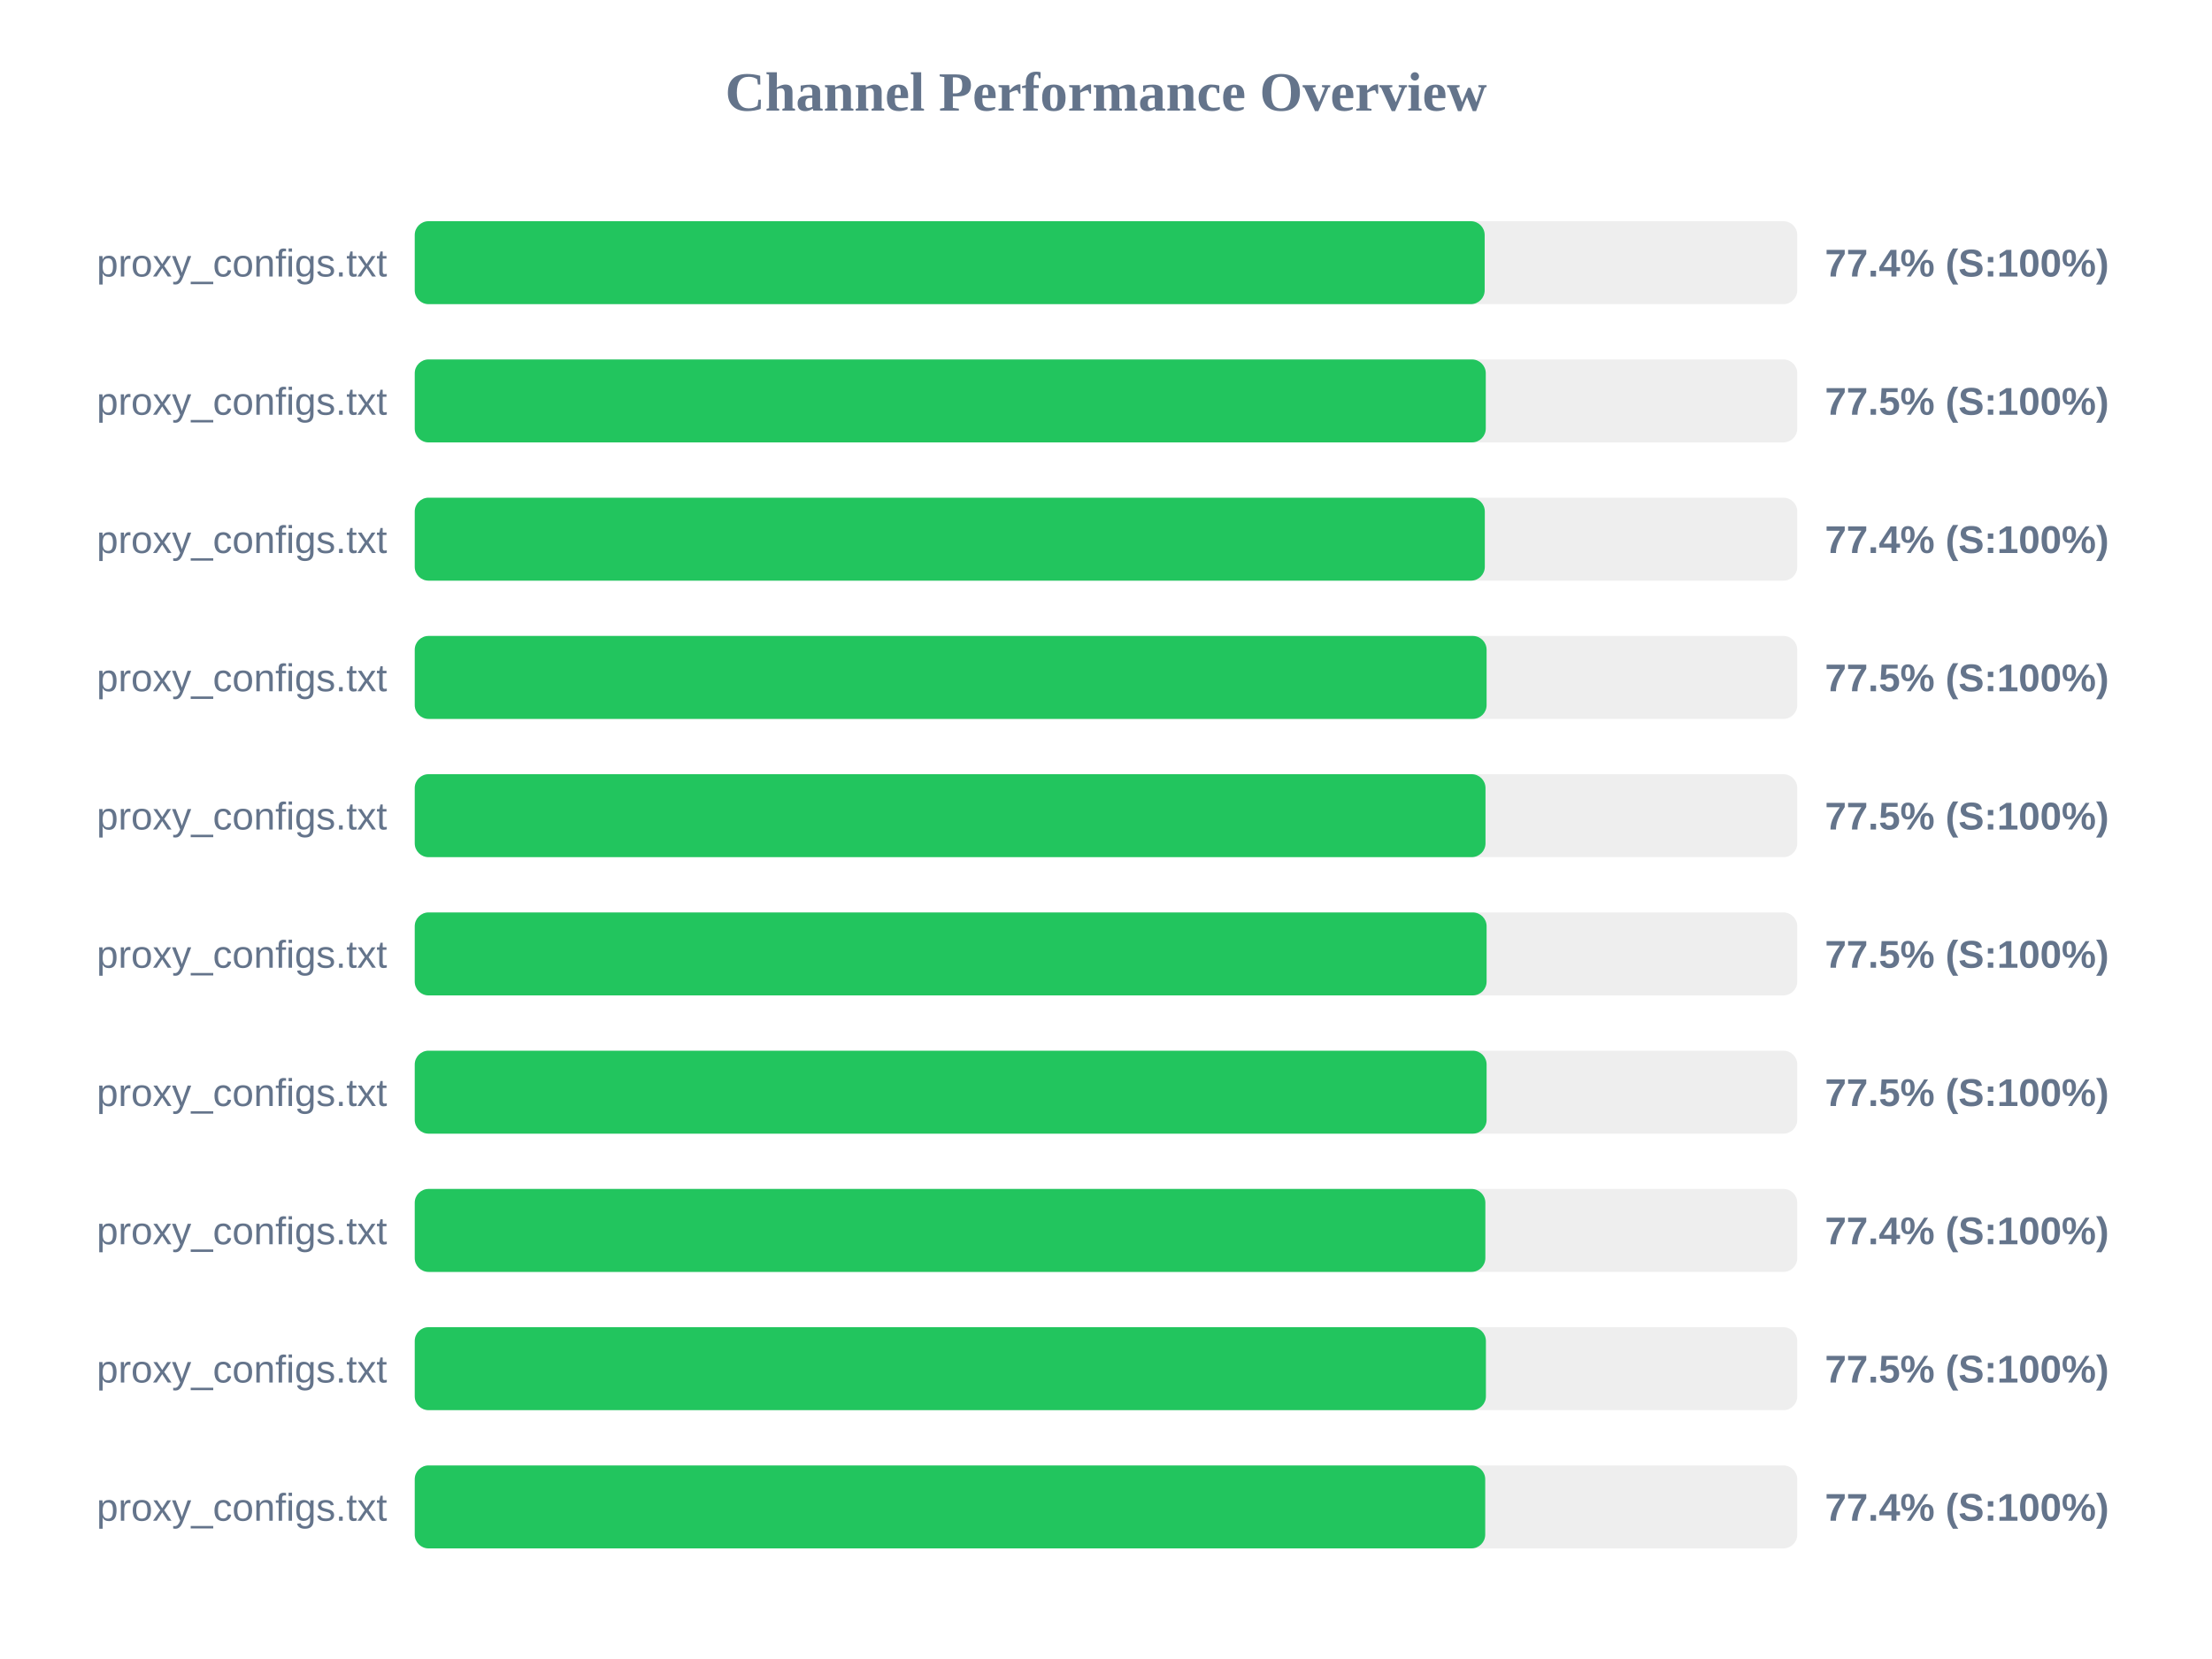
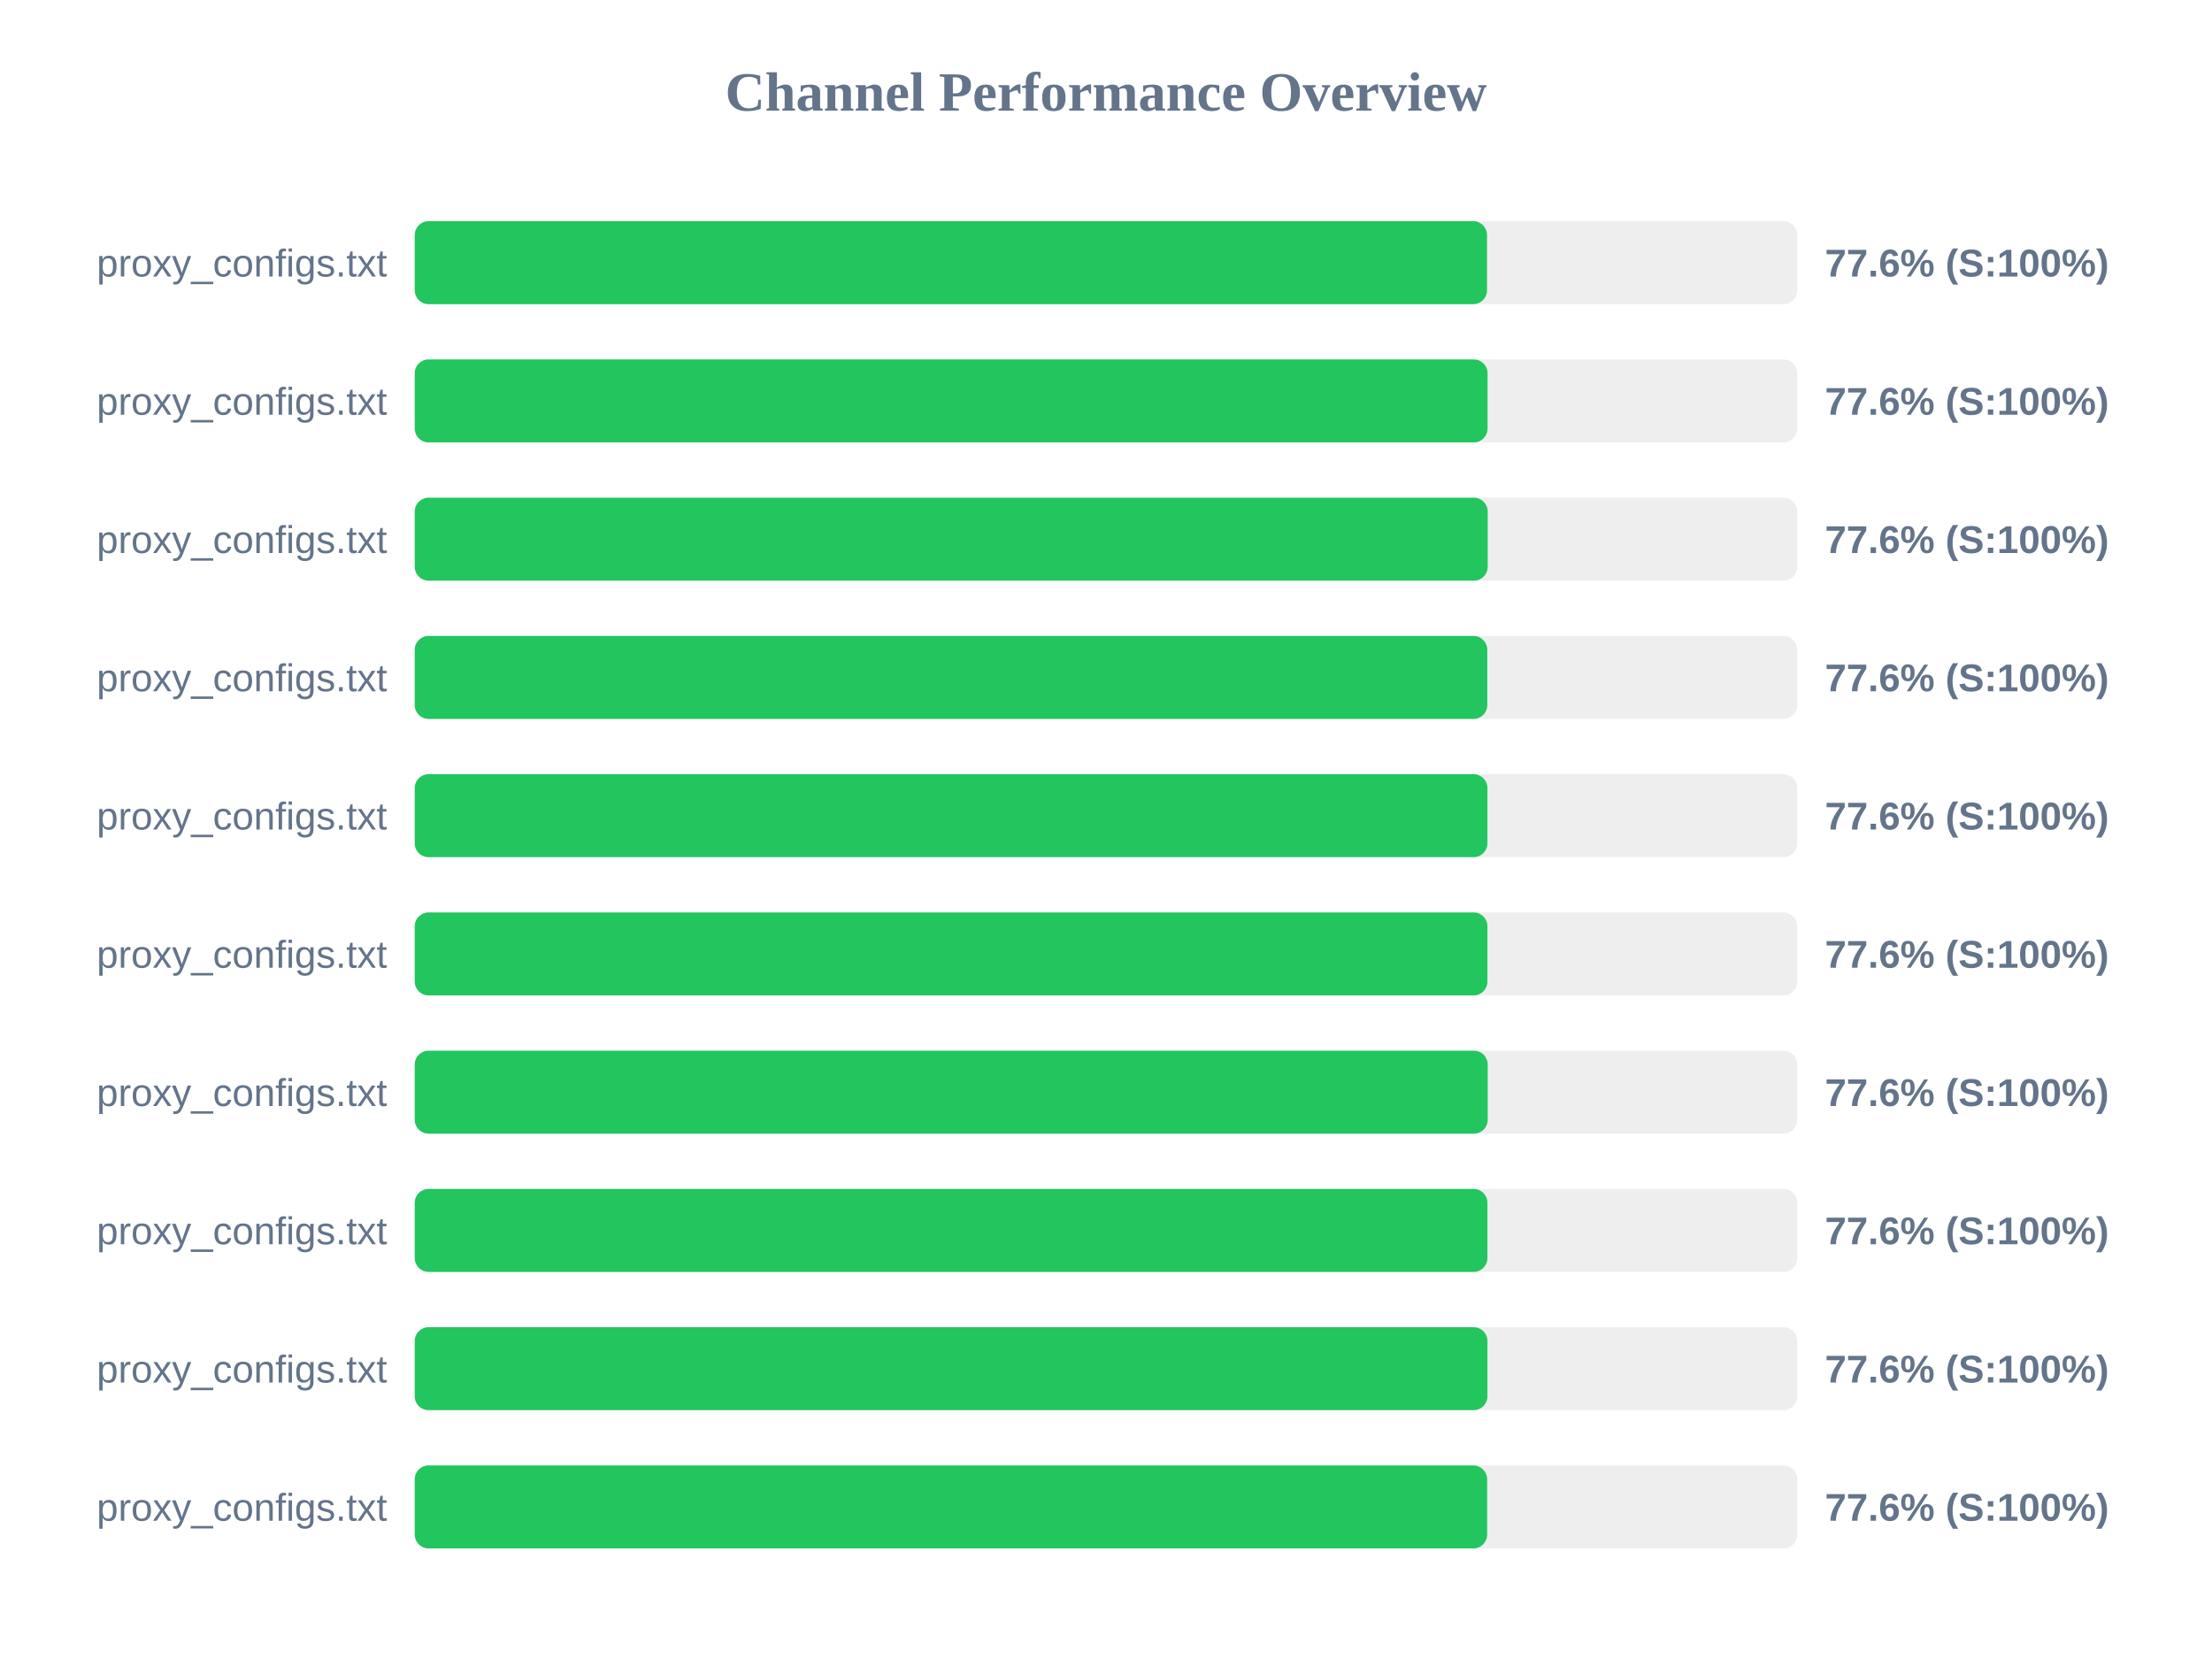
<svg xmlns="http://www.w3.org/2000/svg" width="800" height="600" version="1.1">
  <style>
        .row { font: 14px Arial; fill: #64748b; }
        .score { font: bold 14px Arial; fill: #64748b; }
    </style>
  <text x="400" y="40" text-anchor="middle" font-size="20px" font-weight="bold" fill="#64748b">Channel Performance Overview</text>
  <rect x="150" y="80" width="500" height="30" fill="#eee" rx="5" />
-   <rect x="150" y="80" width="386.95" height="30" fill="#22c55e" rx="5" />
+   <rect x="150" y="80" width="387.8" height="30" fill="#22c55e" rx="5" />
  <text x="140" y="100" text-anchor="end" class="row">proxy_configs.txt</text>
-   <text x="660" y="100" text-anchor="start" class="score">77.4% (S:100%)</text>
+   <text x="660" y="100" text-anchor="start" class="score">77.6% (S:100%)</text>
  <rect x="150" y="130" width="500" height="30" fill="#eee" rx="5" />
-   <rect x="150" y="130" width="387.35" height="30" fill="#22c55e" rx="5" />
+   <rect x="150" y="130" width="388.0" height="30" fill="#22c55e" rx="5" />
  <text x="140" y="150" text-anchor="end" class="row">proxy_configs.txt</text>
-   <text x="660" y="150" text-anchor="start" class="score">77.5% (S:100%)</text>
+   <text x="660" y="150" text-anchor="start" class="score">77.6% (S:100%)</text>
  <rect x="150" y="180" width="500" height="30" fill="#eee" rx="5" />
-   <rect x="150" y="180" width="387.0" height="30" fill="#22c55e" rx="5" />
+   <rect x="150" y="180" width="388.05" height="30" fill="#22c55e" rx="5" />
  <text x="140" y="200" text-anchor="end" class="row">proxy_configs.txt</text>
-   <text x="660" y="200" text-anchor="start" class="score">77.4% (S:100%)</text>
+   <text x="660" y="200" text-anchor="start" class="score">77.6% (S:100%)</text>
  <rect x="150" y="230" width="500" height="30" fill="#eee" rx="5" />
-   <rect x="150" y="230" width="387.65" height="30" fill="#22c55e" rx="5" />
+   <rect x="150" y="230" width="387.9" height="30" fill="#22c55e" rx="5" />
  <text x="140" y="250" text-anchor="end" class="row">proxy_configs.txt</text>
-   <text x="660" y="250" text-anchor="start" class="score">77.5% (S:100%)</text>
+   <text x="660" y="250" text-anchor="start" class="score">77.6% (S:100%)</text>
  <rect x="150" y="280" width="500" height="30" fill="#eee" rx="5" />
-   <rect x="150" y="280" width="387.25" height="30" fill="#22c55e" rx="5" />
+   <rect x="150" y="280" width="387.95" height="30" fill="#22c55e" rx="5" />
  <text x="140" y="300" text-anchor="end" class="row">proxy_configs.txt</text>
-   <text x="660" y="300" text-anchor="start" class="score">77.5% (S:100%)</text>
+   <text x="660" y="300" text-anchor="start" class="score">77.6% (S:100%)</text>
  <rect x="150" y="330" width="500" height="30" fill="#eee" rx="5" />
-   <rect x="150" y="330" width="387.65" height="30" fill="#22c55e" rx="5" />
+   <rect x="150" y="330" width="387.95" height="30" fill="#22c55e" rx="5" />
  <text x="140" y="350" text-anchor="end" class="row">proxy_configs.txt</text>
-   <text x="660" y="350" text-anchor="start" class="score">77.5% (S:100%)</text>
+   <text x="660" y="350" text-anchor="start" class="score">77.6% (S:100%)</text>
  <rect x="150" y="380" width="500" height="30" fill="#eee" rx="5" />
-   <rect x="150" y="380" width="387.65" height="30" fill="#22c55e" rx="5" />
+   <rect x="150" y="380" width="388.05" height="30" fill="#22c55e" rx="5" />
  <text x="140" y="400" text-anchor="end" class="row">proxy_configs.txt</text>
-   <text x="660" y="400" text-anchor="start" class="score">77.5% (S:100%)</text>
+   <text x="660" y="400" text-anchor="start" class="score">77.6% (S:100%)</text>
  <rect x="150" y="430" width="500" height="30" fill="#eee" rx="5" />
-   <rect x="150" y="430" width="387.2" height="30" fill="#22c55e" rx="5" />
+   <rect x="150" y="430" width="387.95" height="30" fill="#22c55e" rx="5" />
  <text x="140" y="450" text-anchor="end" class="row">proxy_configs.txt</text>
-   <text x="660" y="450" text-anchor="start" class="score">77.4% (S:100%)</text>
+   <text x="660" y="450" text-anchor="start" class="score">77.6% (S:100%)</text>
  <rect x="150" y="480" width="500" height="30" fill="#eee" rx="5" />
-   <rect x="150" y="480" width="387.4" height="30" fill="#22c55e" rx="5" />
+   <rect x="150" y="480" width="387.95" height="30" fill="#22c55e" rx="5" />
  <text x="140" y="500" text-anchor="end" class="row">proxy_configs.txt</text>
-   <text x="660" y="500" text-anchor="start" class="score">77.5% (S:100%)</text>
+   <text x="660" y="500" text-anchor="start" class="score">77.6% (S:100%)</text>
  <rect x="150" y="530" width="500" height="30" fill="#eee" rx="5" />
-   <rect x="150" y="530" width="387.15" height="30" fill="#22c55e" rx="5" />
+   <rect x="150" y="530" width="387.85" height="30" fill="#22c55e" rx="5" />
  <text x="140" y="550" text-anchor="end" class="row">proxy_configs.txt</text>
-   <text x="660" y="550" text-anchor="start" class="score">77.4% (S:100%)</text>
+   <text x="660" y="550" text-anchor="start" class="score">77.6% (S:100%)</text>
</svg>
